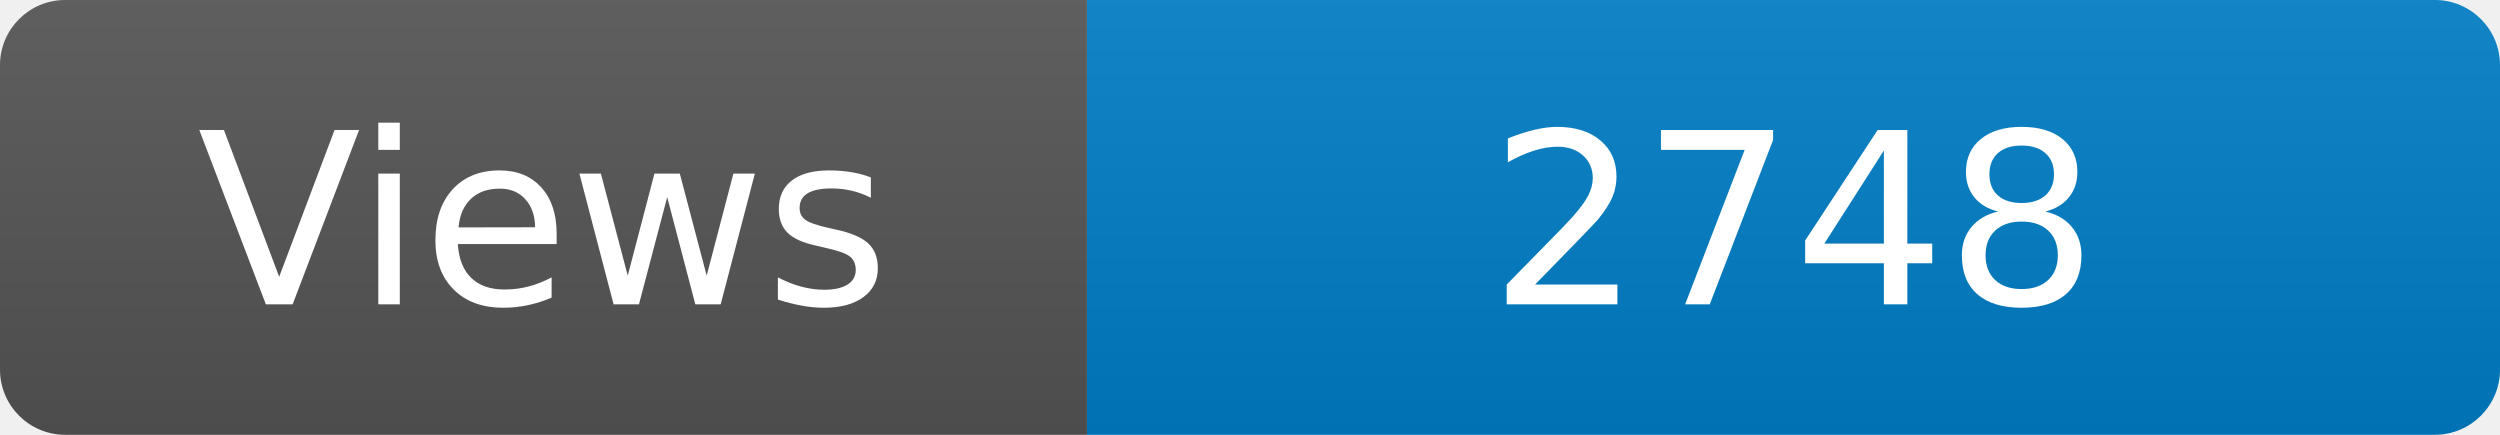
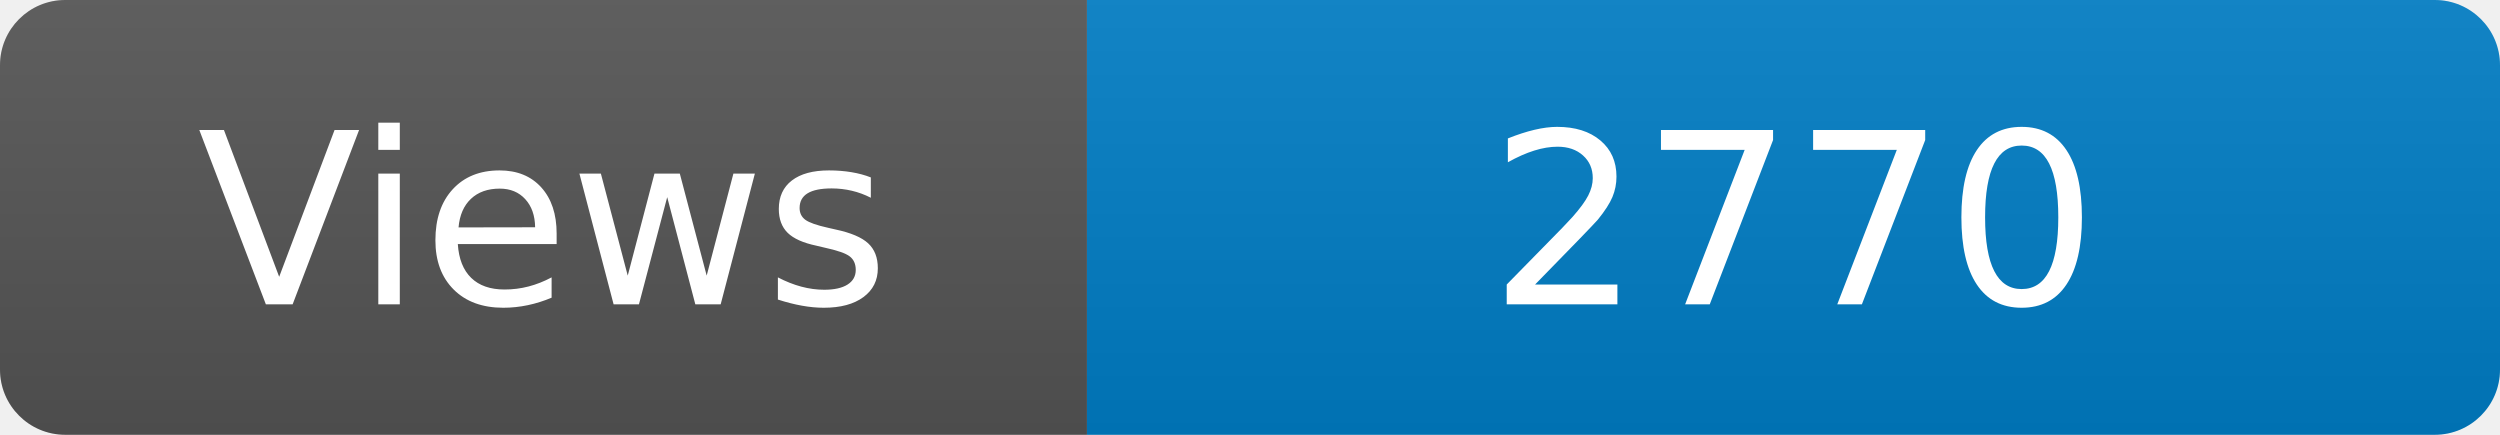
<svg xmlns="http://www.w3.org/2000/svg" width="115" height="20" role="img" aria-label="Maintained?: yes">
  <linearGradient id="s" x2="0" y2="100%">
    <stop offset="0" stop-color="#bbb" stop-opacity=".1" />
    <stop offset="1" stop-opacity=".1" />
  </linearGradient>
  <clipPath id="r">
    <rect width="115" height="20" rx="3" fill="#fff" />
  </clipPath>
  <g clip-path="url(#r)">
    <rect width="50" height="20" fill="#555" />
    <rect x="50" width="160" height="20" fill="#007ec6" />
    <rect width="115" height="20" fill="url(#s)" />
  </g>
  <g fill="#fff" text-anchor="middle" font-family="Verdana,Geneva,DejaVu Sans,sans-serif" font-size="110">
    <text x="250" y="140" transform="scale(.1)" fill="#fff">Views</text>
-     <text x="825" y="140" transform="scale(.1)" fill="#fff">2748</text>
+     <text x="825" y="140" transform="scale(.1)" fill="#fff">2770</text>
  </g>
</svg>
